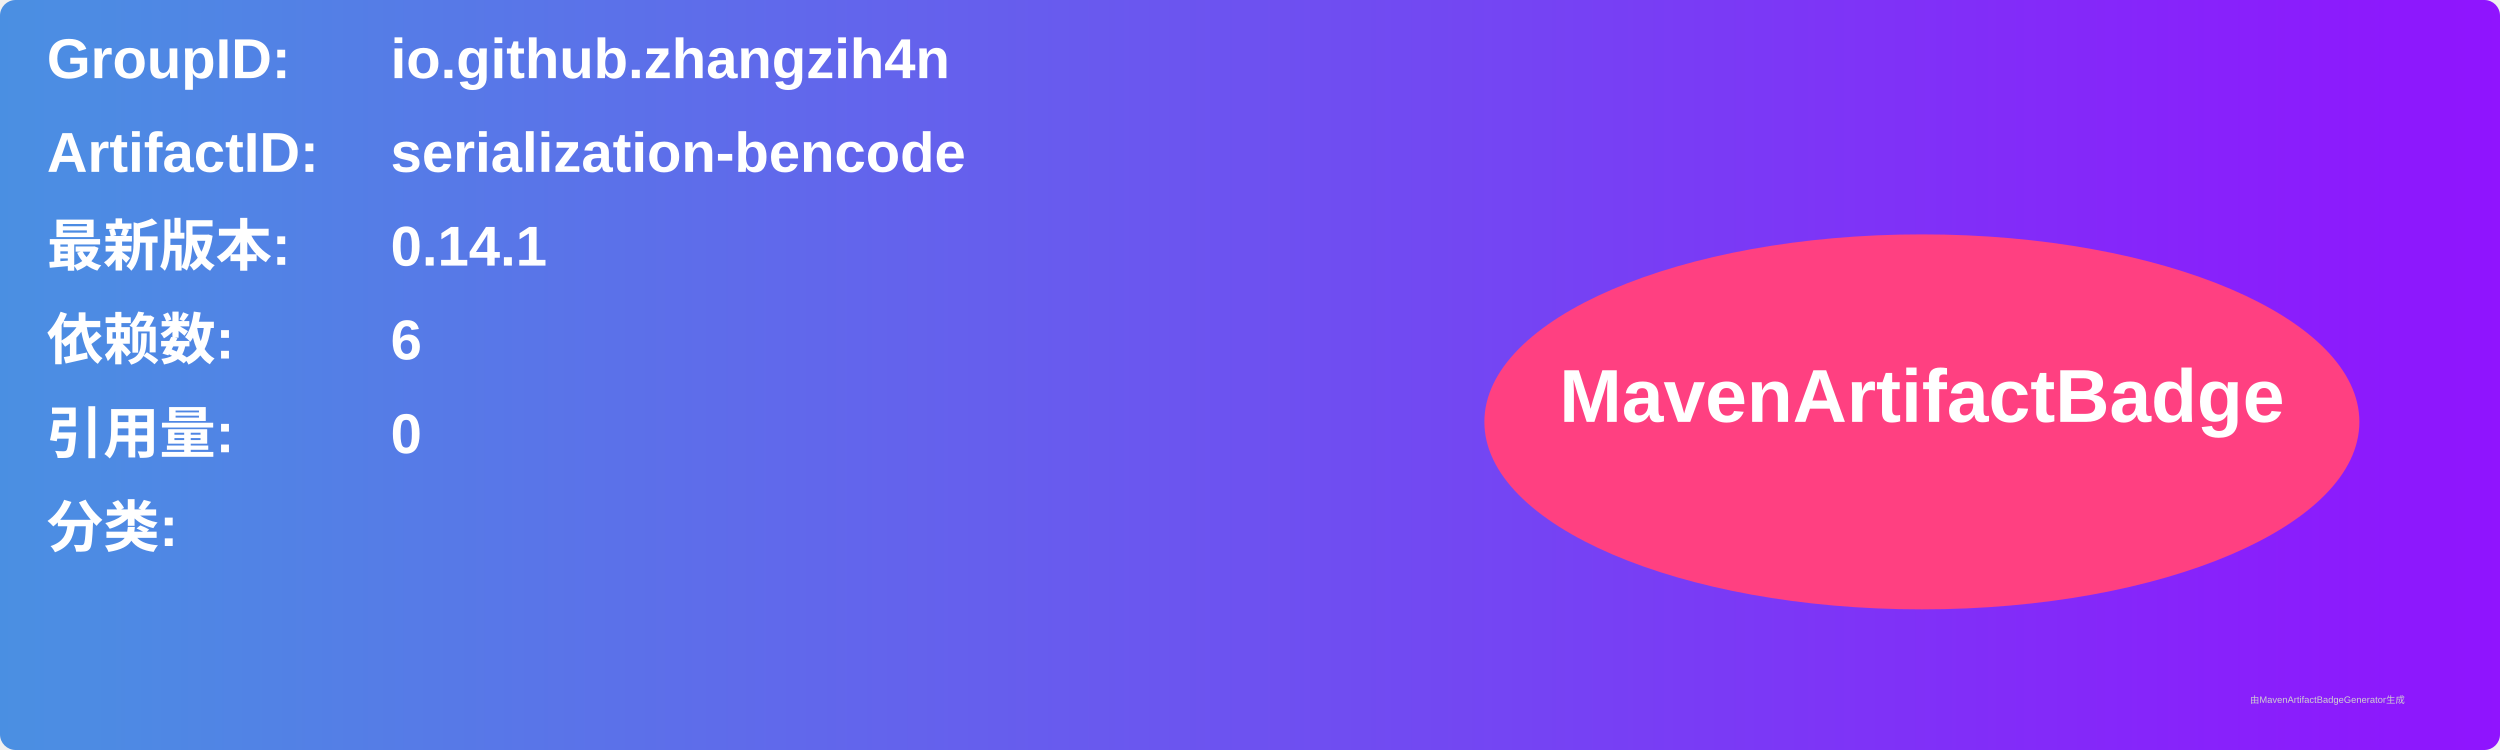
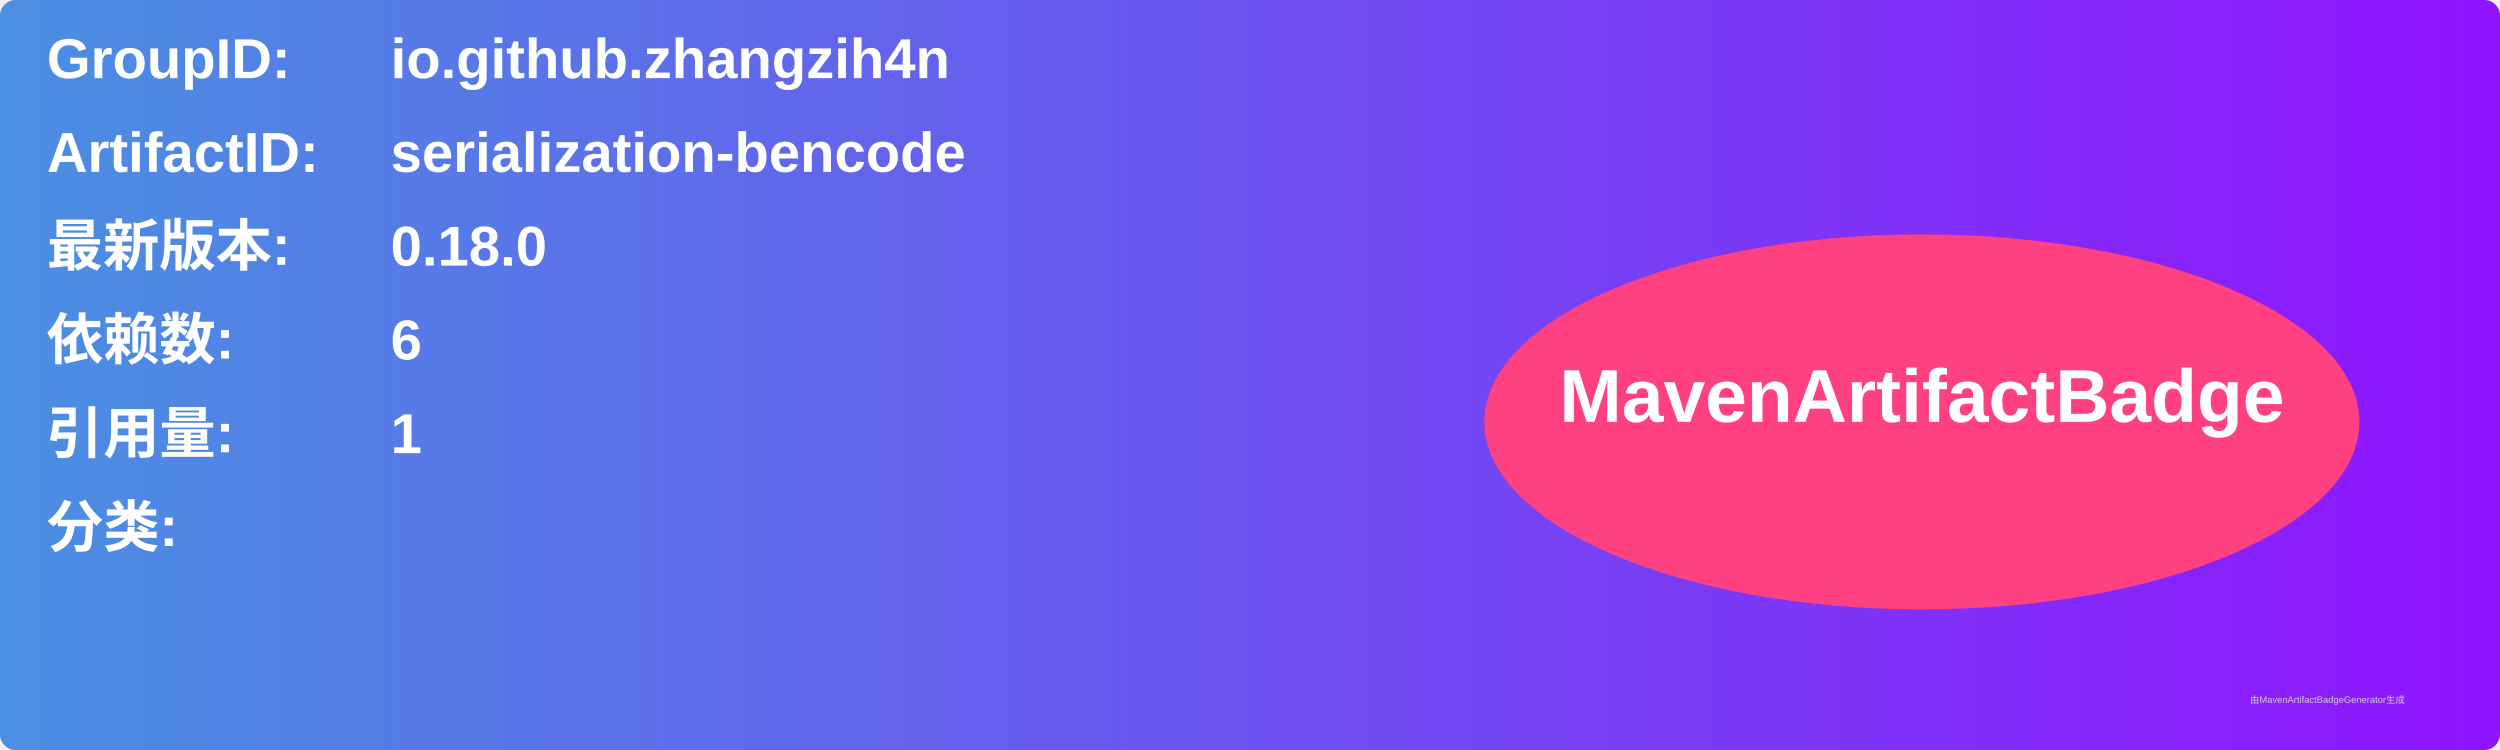
<svg xmlns="http://www.w3.org/2000/svg" width="800" height="240" viewBox="0 0 800 240">
  <linearGradient id="grad" x1="0%" y1="0%" x2="100%" y2="0%">
    <stop offset="0%" stop-color="#4a90e2" />
    <stop offset="100%" stop-color="#9013fe" />
  </linearGradient>
  <rect width="100%" height="100%" rx="5" ry="5" fill="url(#grad)" />
  <g transform="translate(15, 15)">
    <text x="0" y="10" font-family="Arial" font-size="18" fill="white" font-weight="bold" width="260">GroupID:</text>
    <text x="110" y="10" font-family="Arial" font-size="18" fill="white" font-weight="bold" width="460">io.github.zhangzih4n</text>
    <text x="0" y="40" font-family="Arial" font-size="18" fill="white" font-weight="bold" width="260">ArtifactID:</text>
    <text x="110" y="40" font-family="Arial" font-size="18" fill="white" font-weight="bold" width="460">serialization-bencode</text>
    <text x="0" y="70" font-family="Arial" font-size="18" fill="white" font-weight="bold">最新版本:</text>
    <text x="110" y="70" font-family="Arial" font-size="18" fill="white" font-weight="bold">
-       <tspan font-weight="bold">0.14.1</tspan>
+       <tspan font-weight="bold">0.18.0</tspan>
    </text>
    <text x="0" y="100" font-family="Arial" font-size="18" fill="white" font-weight="bold">依赖数: </text>
    <text x="110" y="100" font-family="Arial" font-size="18" fill="white">
      <tspan font-weight="bold">6</tspan>
    </text>
    <text x="0" y="130" font-family="Arial" font-size="18" fill="white" font-weight="bold">引用量: </text>
    <text x="110" y="130" font-family="Arial" font-size="18" fill="white">
-       <tspan font-weight="bold">0</tspan>
+       <tspan font-weight="bold">1</tspan>
    </text>
    <text x="0" y="160" font-family="Arial" font-size="18" fill="white" font-weight="bold">分类:</text>
    <text x="10" y="190" font-family="Arial" font-size="10" fill="white">
      <tspan font-weight="bold" />
    </text>
    <ellipse cx="600" cy="120" rx="140" ry="60" fill="#ff4081" />
    <text x="600" y="120" text-anchor="middle" font-family="Arial" font-size="24" fill="white" font-weight="bold">MavenArtifactBadge</text>
  </g>
  <text x="720" y="225" font-family="Arial" font-size="3" fill="#d0d0d0">由MavenArtifactBadgeGenerator生成</text>
</svg>
